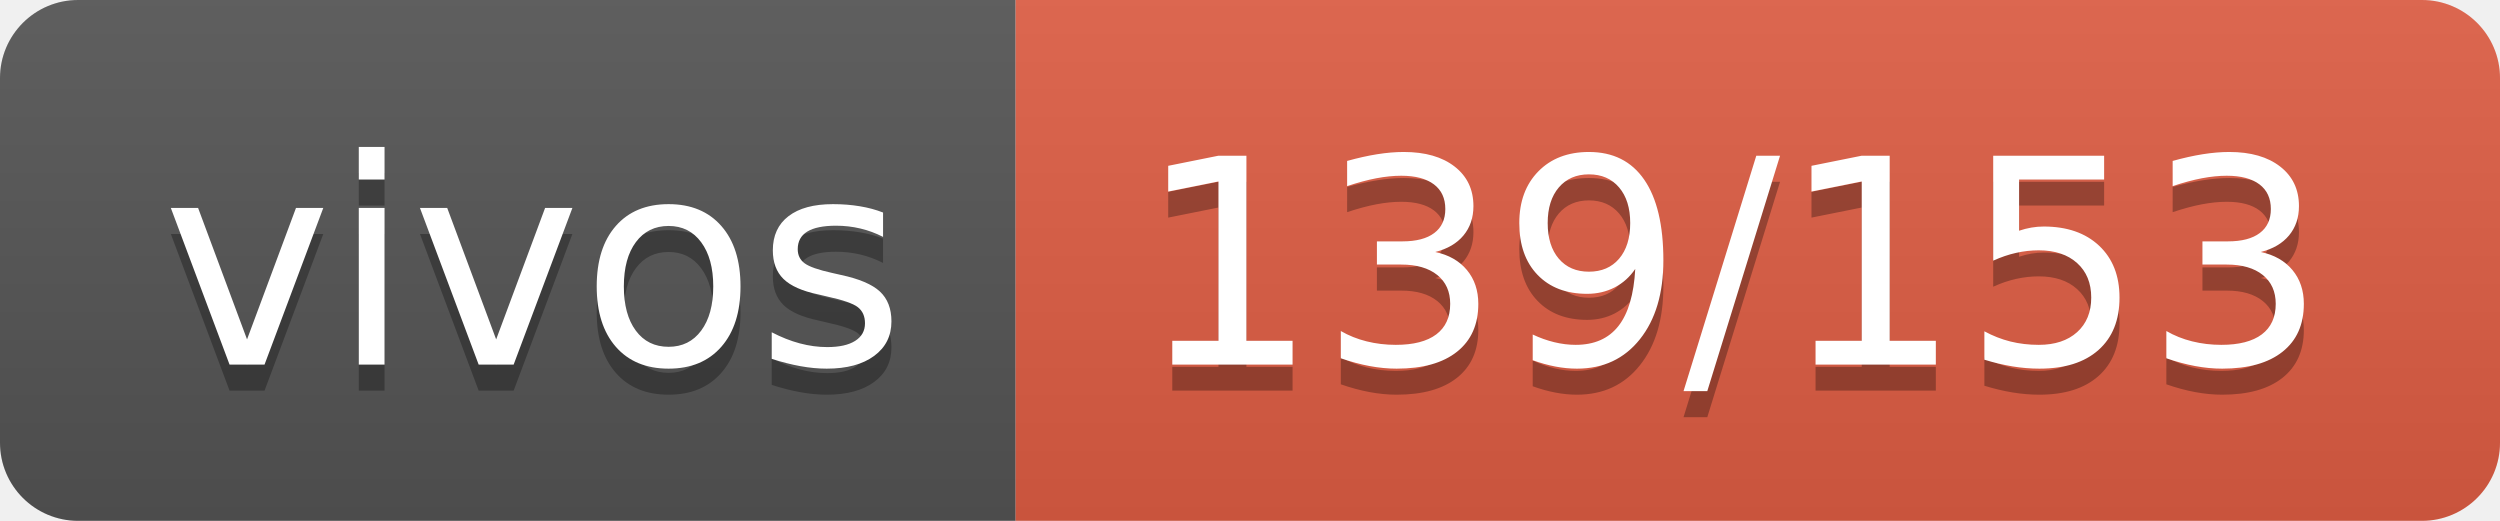
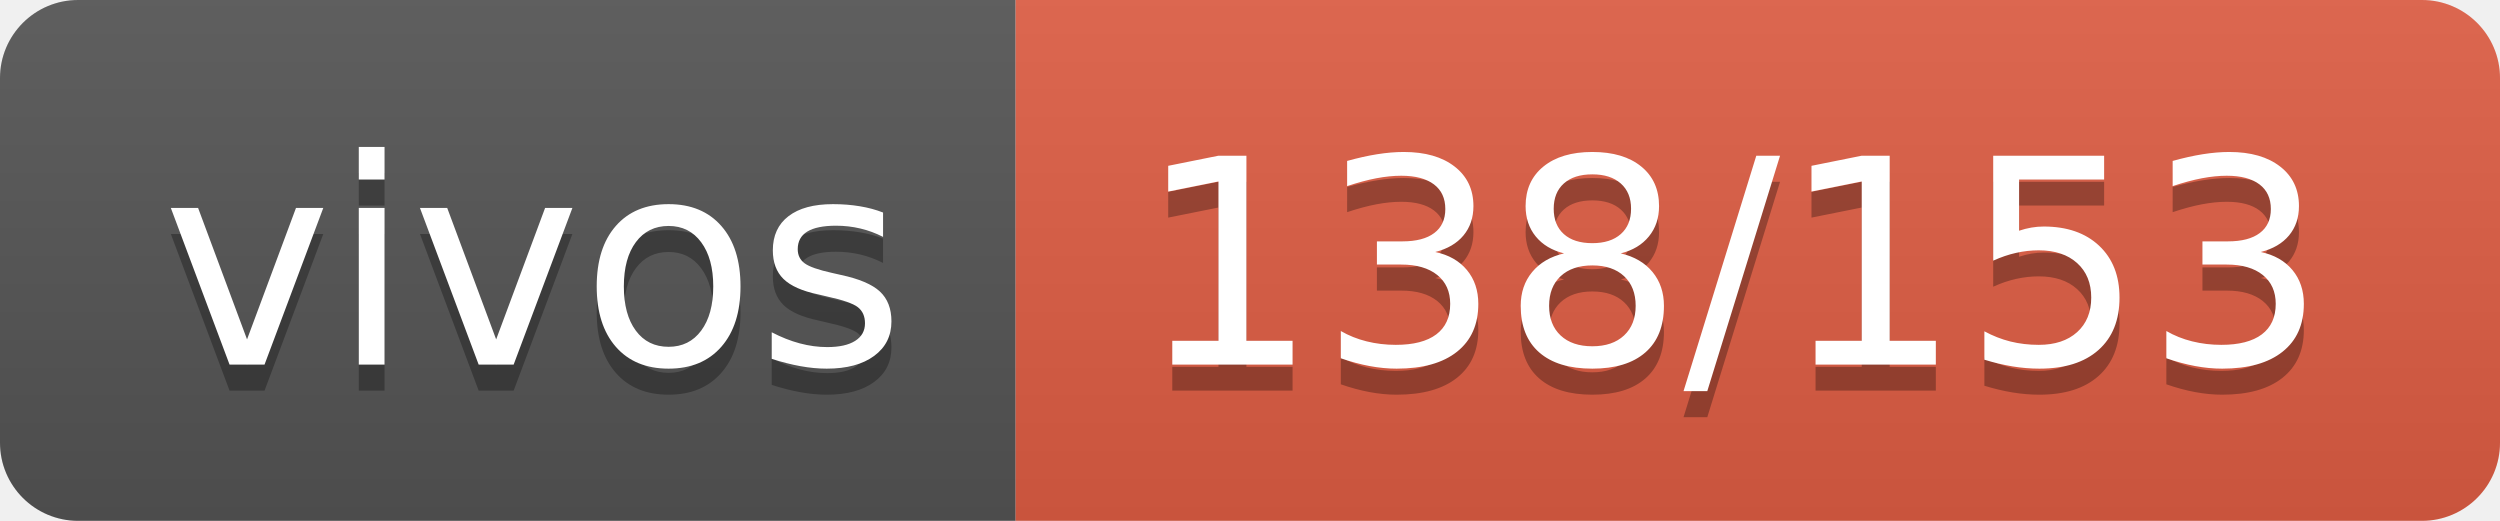
- <svg xmlns="http://www.w3.org/2000/svg" width="96" height="20" role="img" aria-label="vivos: 139/153">
+ <svg xmlns="http://www.w3.org/2000/svg" width="96" height="20" role="img" aria-label="vivos: 138/153">
  <linearGradient id="s" x2="0" y2="100%">
    <stop offset="0" stop-color="#bbb" stop-opacity=".1" />
    <stop offset="1" stop-opacity=".1" />
  </linearGradient>
  <clipPath id="r">
    <rect width="96" height="20" rx="3" fill="#fff" />
  </clipPath>
  <g clip-path="url(#r)">
    <rect width="39" height="20" fill="#555" />
    <rect x="39" width="57" height="20" fill="#e05d44" />
    <rect width="96" height="20" fill="url(#s)" />
  </g>
  <g fill="#fff" text-anchor="middle" font-family="Verdana,Geneva,DejaVu Sans,sans-serif" text-rendering="geometricPrecision" font-size="110">
    <text aria-hidden="true" x="205" y="150" fill="#010101" fill-opacity=".3" transform="scale(.1)" textLength="290">vivos</text>
    <text x="205" y="140" transform="scale(.1)" fill="#fff" textLength="290">vivos</text>
-     <text aria-hidden="true" x="665" y="150" fill="#010101" fill-opacity=".3" transform="scale(.1)" textLength="470">139/153</text>
-     <text x="665" y="140" transform="scale(.1)" fill="#fff" textLength="470">139/153</text>
+     <text aria-hidden="true" x="665" y="150" fill="#010101" fill-opacity=".3" transform="scale(.1)" textLength="470">138/153</text>
+     <text x="665" y="140" transform="scale(.1)" fill="#fff" textLength="470">138/153</text>
  </g>
</svg>
